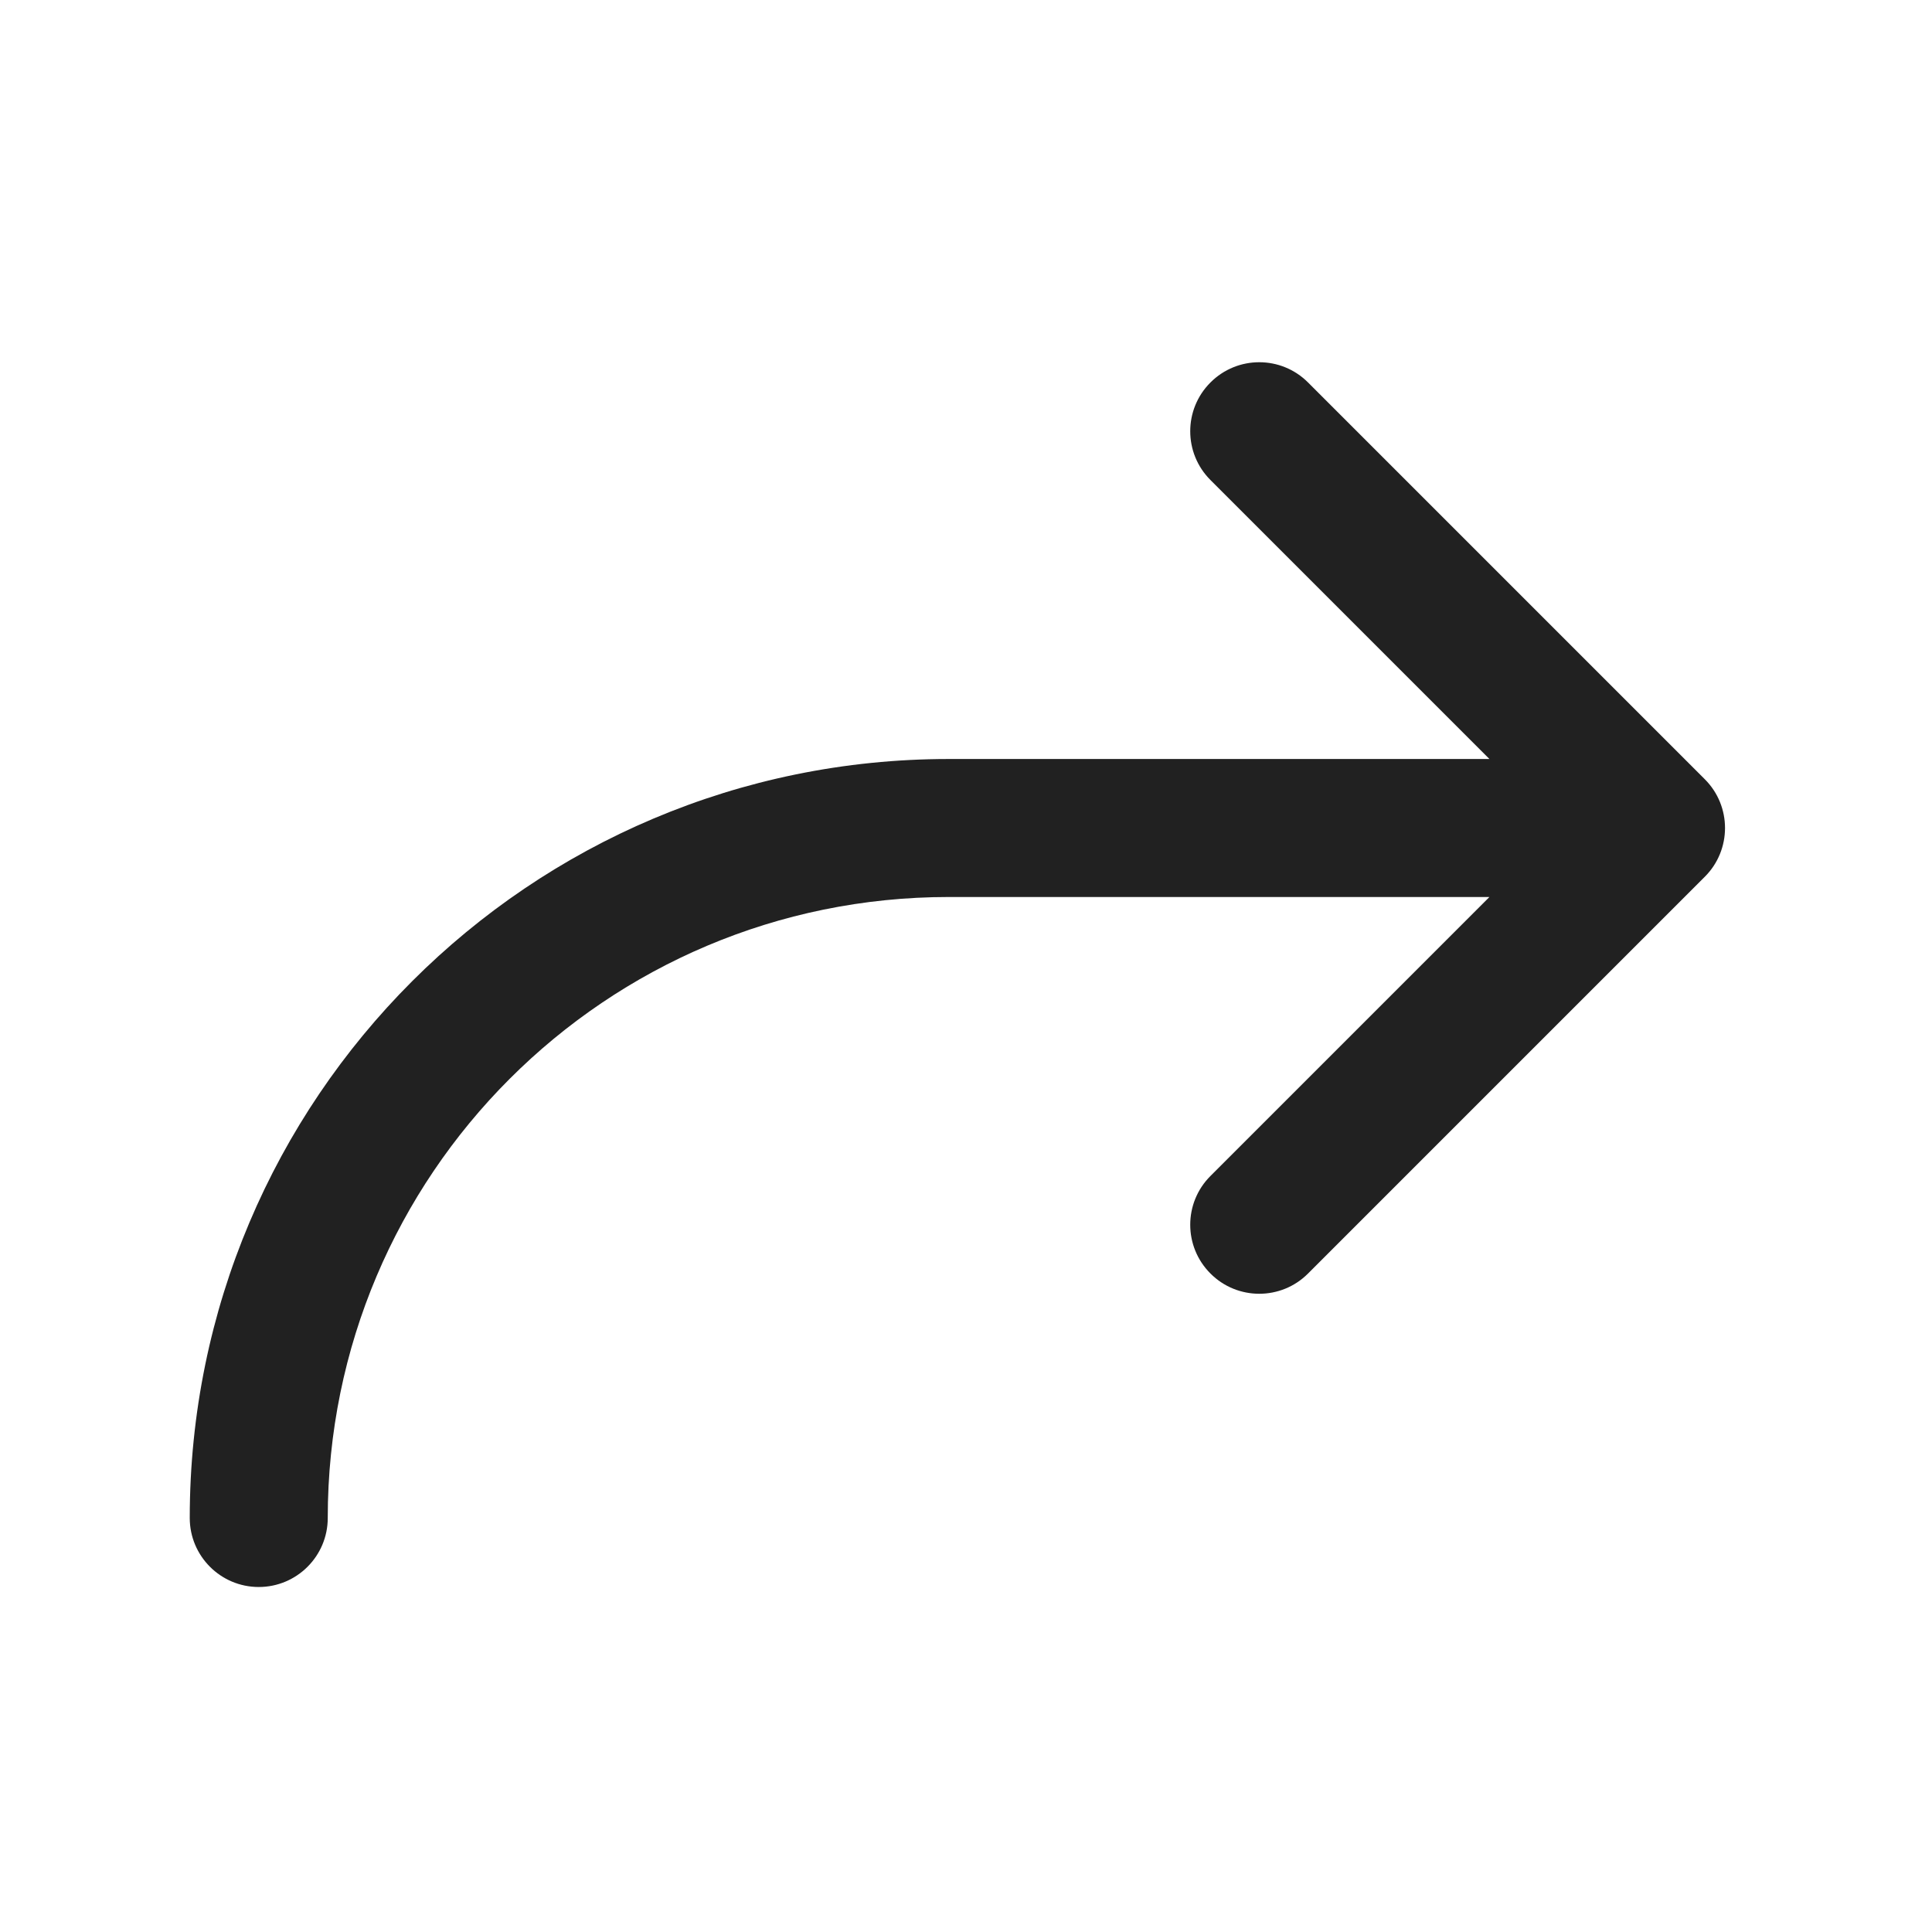
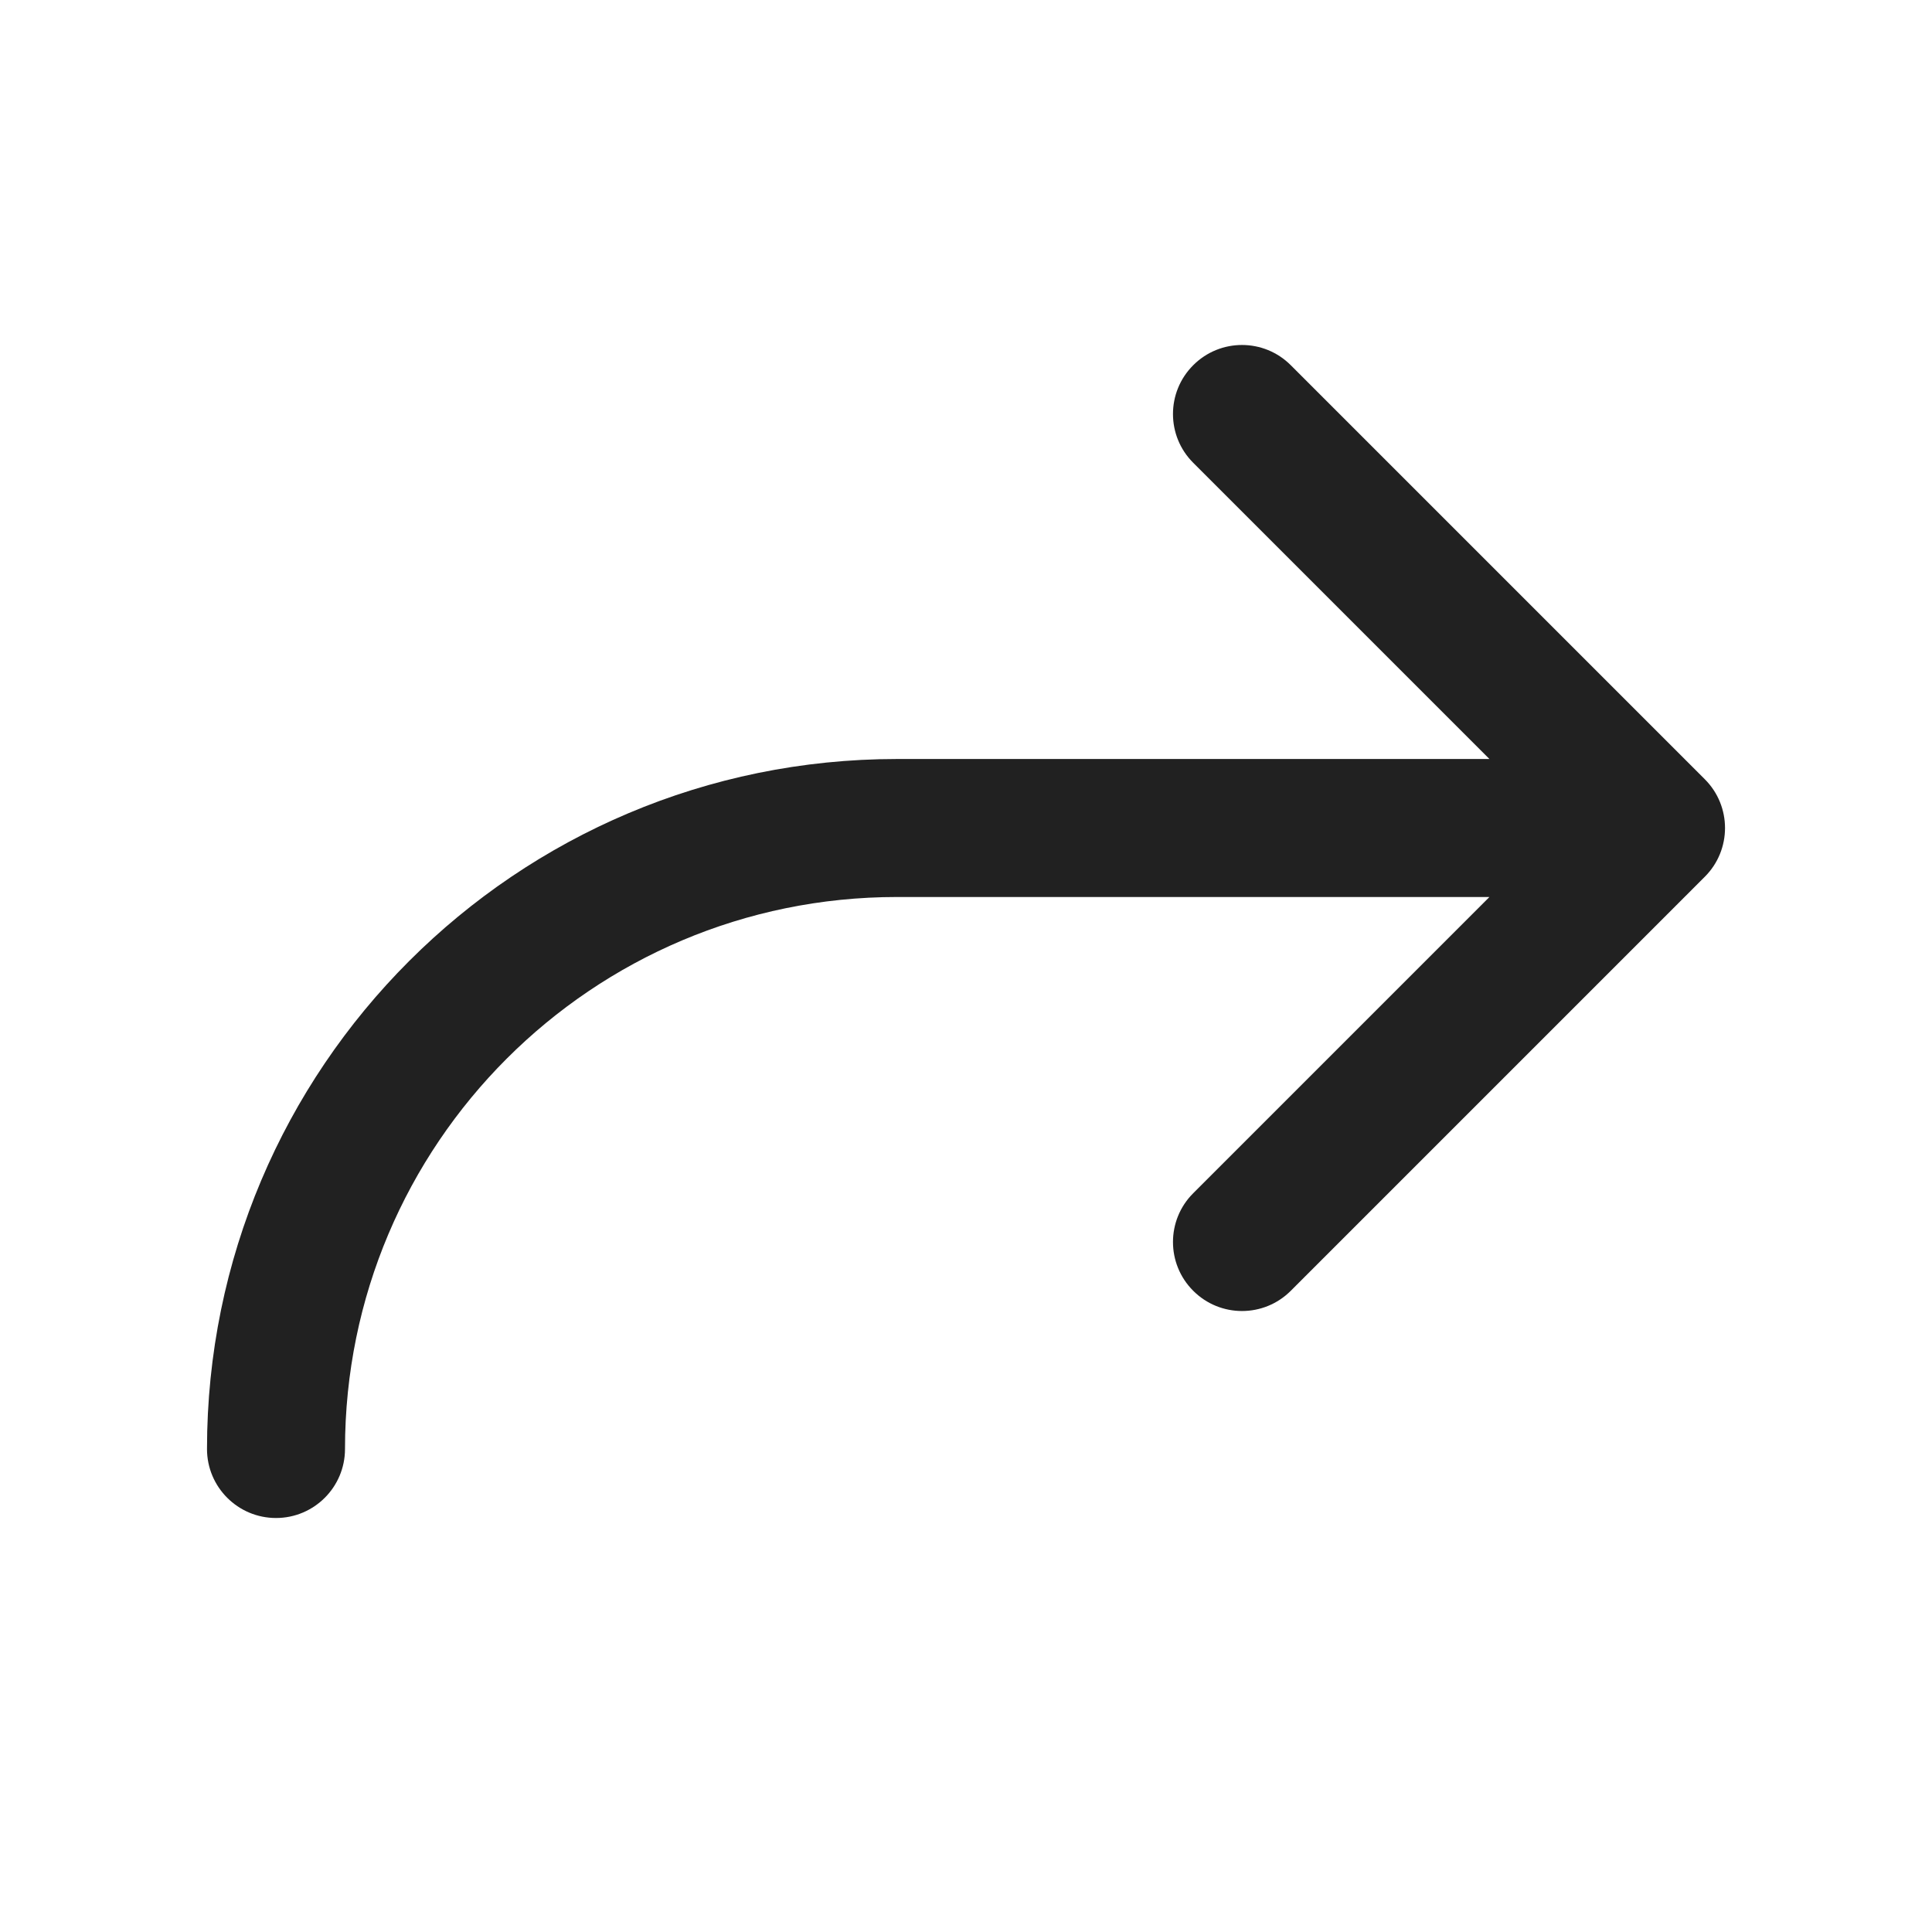
<svg xmlns="http://www.w3.org/2000/svg" width="28" height="28" viewBox="0 0 28 28" fill="none">
-   <path d="M17.543 6.957C17.152 6.567 17.152 5.933 17.543 5.543C17.933 5.152 18.567 5.152 18.957 5.543L24.707 11.293C25.098 11.683 25.098 12.317 24.707 12.707L18.957 18.457C18.567 18.848 17.933 18.848 17.543 18.457C17.152 18.067 17.152 17.433 17.543 17.043L21.586 13H13.75C8.779 13 4.75 17.029 4.75 22C4.75 22.552 4.302 23 3.75 23C3.198 23 2.75 22.552 2.75 22C2.75 15.925 7.675 11 13.75 11H21.586L17.543 6.957Z" fill="#212121" />
+   <path d="M17.293 5.293C16.902 5.683 16.902 6.317 17.293 6.707L21.586 11H13C7.477 11 3 15.477 3 21C3 21.552 3.448 22 4 22C4.552 22 5 21.552 5 21C5 16.582 8.582 13 13 13H21.586L17.293 17.293C16.902 17.683 16.902 18.317 17.293 18.707C17.683 19.098 18.317 19.098 18.707 18.707L24.707 12.707C25.098 12.317 25.098 11.683 24.707 11.293L18.707 5.293C18.317 4.902 17.683 4.902 17.293 5.293Z" fill="#212121" />
</svg>
